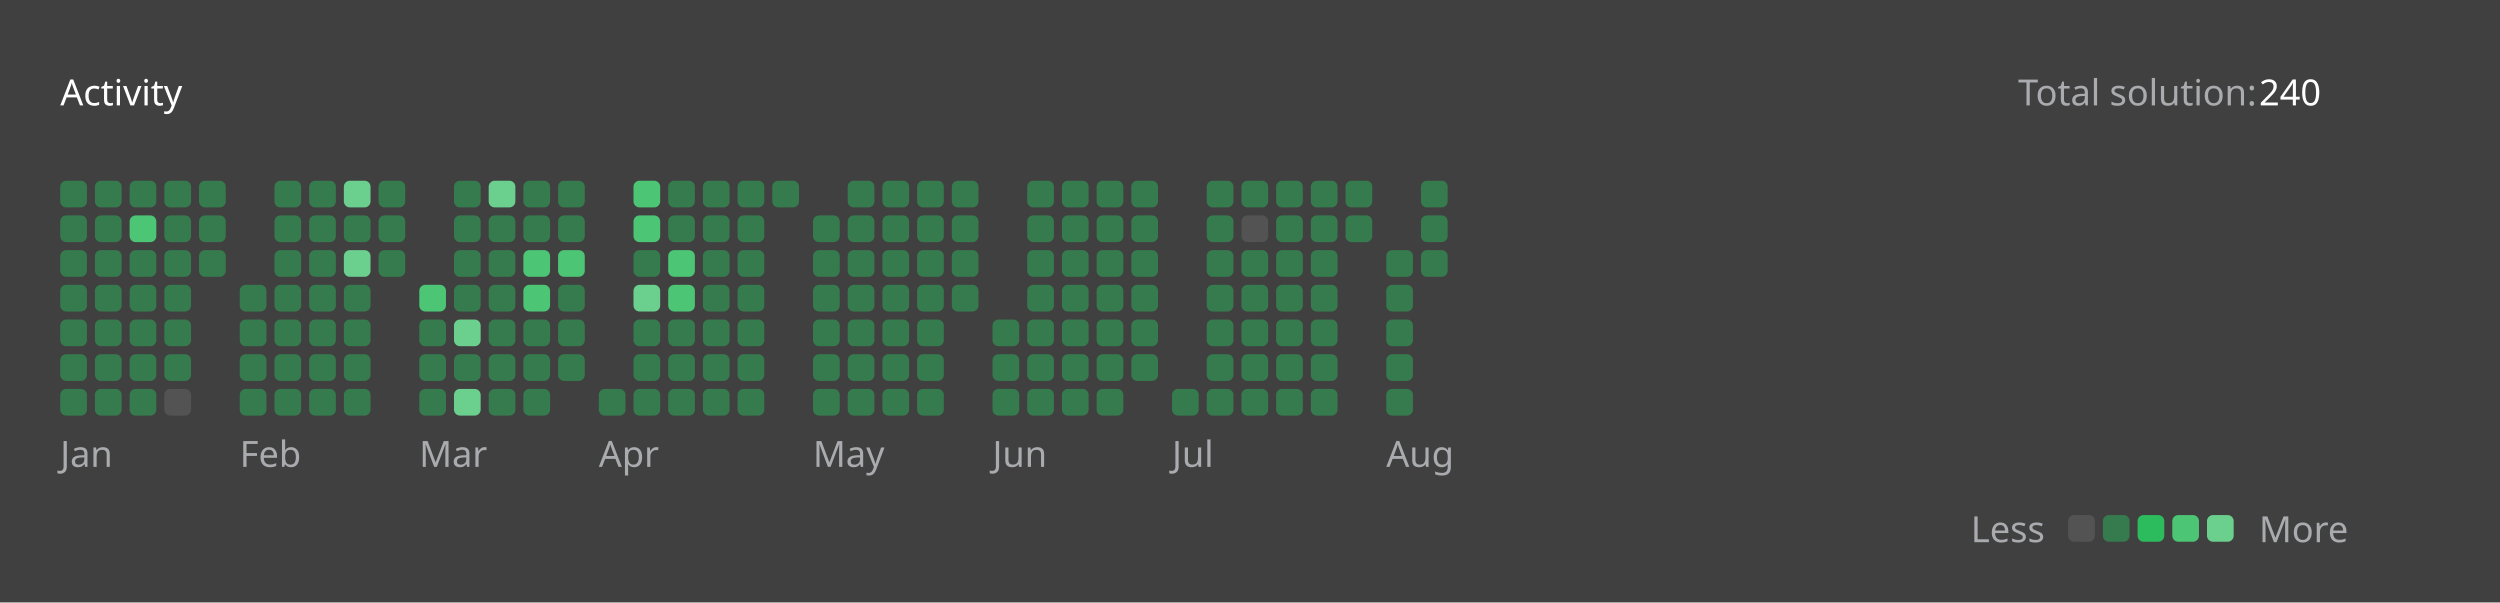
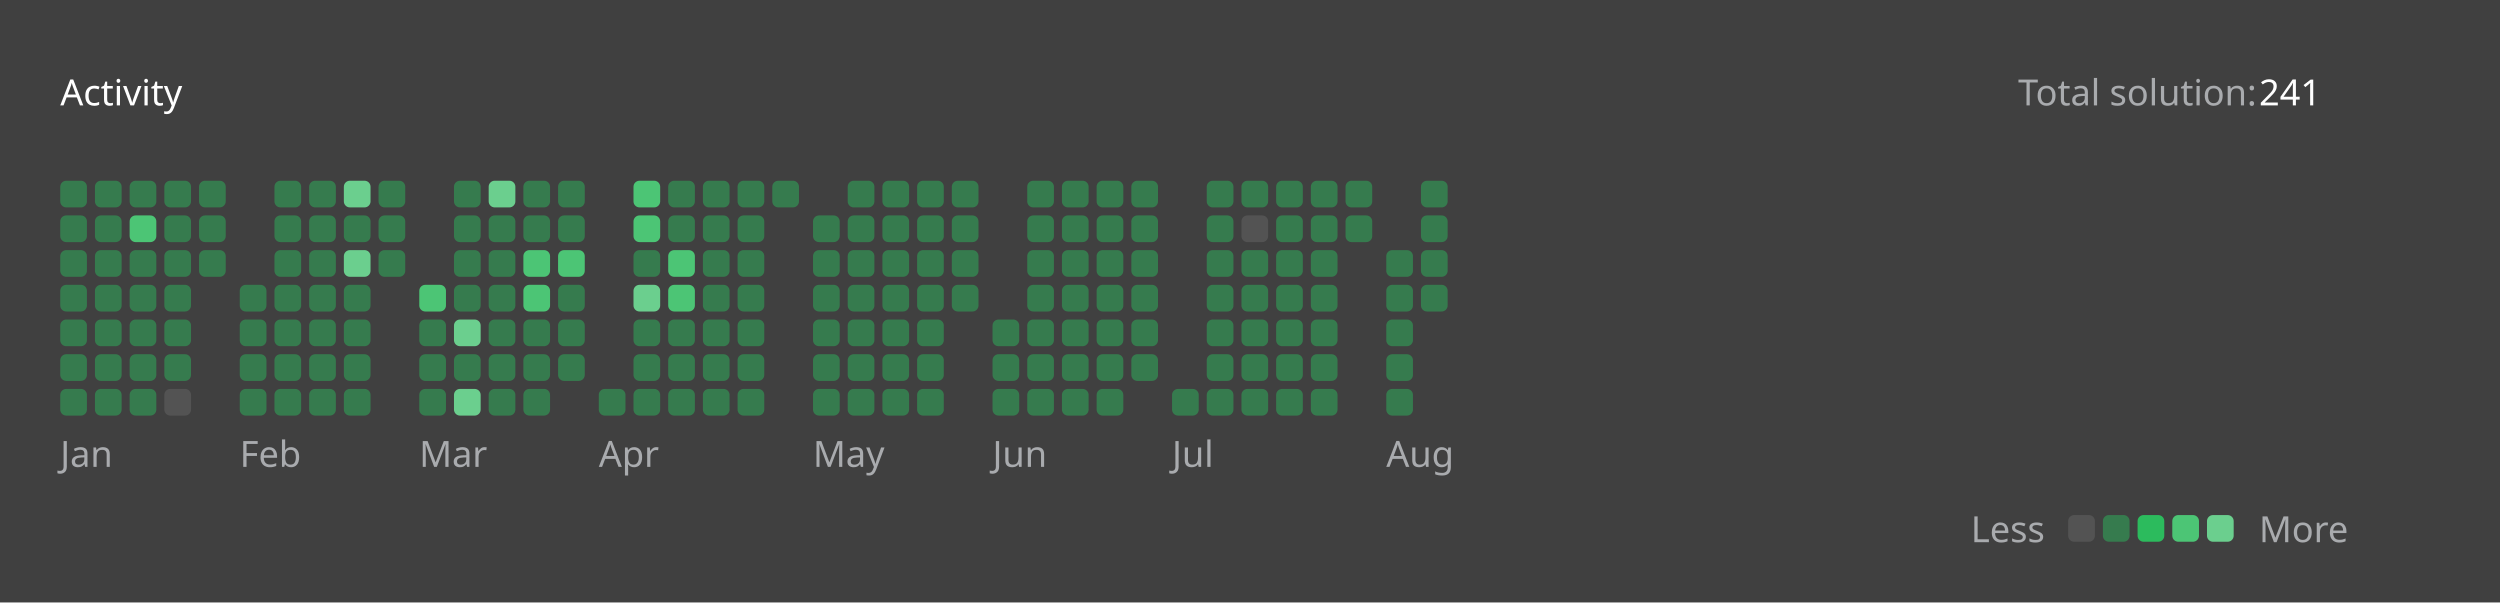
<svg xmlns="http://www.w3.org/2000/svg" version="1.1" height="200" width="830" viewBox="0 0 830 200">
  <style>*{font-family: "Segoe UI", Tahoma, Geneva, Verdana, sans-serif;}</style>
  <style>.title{font-weight: 500;font-size: 1rem;}</style>
  <style>.rotate-90{transform: rotate(-90deg);transform-origin: center;transform-box: fill-box;}</style>
  <style>.state{font-size: .75rem;}</style>
  <style>.light{color: #ffffff;fill: #ffffff;}</style>
  <style>.light-gray{color: #eff2f699;fill: #eff2f699;}</style>
  <style>.dark-gray{color: #ebebf54d;fill: #ebebf54d;}</style>
  <style>.gray{color: #747474;fill: #747474;}</style>
  <style>.orange{color: #ffa116;fill: #ffa116;}</style>
  <style>.background{color: #404040;fill: #404040;}</style>
  <style>.level-1-block{fill: #ffffff1a;}</style>
  <style>.level-2-block{fill: #2cb55d80;}</style>
  <style>.level-3-block{fill: #2cbb5dff;}</style>
  <style>.level-4-block{fill: #4cc575ff;}</style>
  <style>.level-5-block{fill: #6bcf8eff;}</style>
  <rect fill="#404040" x="0" y="0" width="830" height="200" rx="0.5rem" />
  <g text-anchor="start" text-decoration="1" class="title">
    <text x="20" y="35">
      <tspan class="light">Activity</tspan>
      <tspan class="orange" />
    </text>
  </g>
  <g class="state">
    <text x="670" y="35" class="light-gray"> Total solution: </text>
-     <text x="750" y="35" class="light"> 240 </text>
+     <text x="750" y="35" class="light"> 241 </text>
    <text x="678.88" y="180" class="light-gray" text-anchor="end">Less</text>
    <rect x="686.64" y="171" width="8.86" height="8.86" rx="2" ry="2" class="level-1-block" />
    <rect x="698.16" y="171" width="8.86" height="8.86" rx="2" ry="2" class="level-2-block" />
    <rect x="709.68" y="171" width="8.86" height="8.86" rx="2" ry="2" class="level-3-block" />
    <rect x="721.2" y="171" width="8.86" height="8.86" rx="2" ry="2" class="level-4-block" />
    <rect x="732.72" y="171" width="8.86" height="8.86" rx="2" ry="2" class="level-5-block" />
    <text x="750" y="180" class="light-gray">More</text>
  </g>
  <g x="20" y="60">
    <g x="20" y="60">
      <g x="20.0" y="60">
        <rect x="20.0" y="60.0" width="8.86" height="8.86" rx="2" ry="2" class="level-2-block" />
        <rect x="20.0" y="71.52" width="8.86" height="8.86" rx="2" ry="2" class="level-2-block" />
        <rect x="20.0" y="83.04" width="8.86" height="8.86" rx="2" ry="2" class="level-2-block" />
        <rect x="20.0" y="94.56" width="8.86" height="8.86" rx="2" ry="2" class="level-2-block" />
        <rect x="20.0" y="106.08" width="8.86" height="8.86" rx="2" ry="2" class="level-2-block" />
        <rect x="20.0" y="117.6" width="8.86" height="8.86" rx="2" ry="2" class="level-2-block" />
        <rect x="20.0" y="129.12" width="8.86" height="8.86" rx="2" ry="2" class="level-2-block" />
      </g>
      <g x="31.52" y="60">
        <rect x="31.52" y="60.0" width="8.86" height="8.86" rx="2" ry="2" class="level-2-block" />
        <rect x="31.52" y="71.52" width="8.86" height="8.86" rx="2" ry="2" class="level-2-block" />
        <rect x="31.52" y="83.04" width="8.86" height="8.86" rx="2" ry="2" class="level-2-block" />
        <rect x="31.52" y="94.56" width="8.86" height="8.86" rx="2" ry="2" class="level-2-block" />
        <rect x="31.52" y="106.08" width="8.86" height="8.86" rx="2" ry="2" class="level-2-block" />
        <rect x="31.52" y="117.6" width="8.86" height="8.86" rx="2" ry="2" class="level-2-block" />
        <rect x="31.52" y="129.12" width="8.86" height="8.86" rx="2" ry="2" class="level-2-block" />
      </g>
      <g x="43.04" y="60">
        <rect x="43.04" y="60.0" width="8.86" height="8.86" rx="2" ry="2" class="level-2-block" />
        <rect x="43.04" y="71.52" width="8.86" height="8.86" rx="2" ry="2" class="level-4-block" />
        <rect x="43.04" y="83.04" width="8.86" height="8.86" rx="2" ry="2" class="level-2-block" />
        <rect x="43.04" y="94.56" width="8.86" height="8.86" rx="2" ry="2" class="level-2-block" />
        <rect x="43.04" y="106.08" width="8.86" height="8.86" rx="2" ry="2" class="level-2-block" />
        <rect x="43.04" y="117.6" width="8.86" height="8.86" rx="2" ry="2" class="level-2-block" />
        <rect x="43.04" y="129.12" width="8.86" height="8.86" rx="2" ry="2" class="level-2-block" />
      </g>
      <g x="54.56" y="60">
        <rect x="54.56" y="60.0" width="8.86" height="8.86" rx="2" ry="2" class="level-2-block" />
        <rect x="54.56" y="71.52" width="8.86" height="8.86" rx="2" ry="2" class="level-2-block" />
        <rect x="54.56" y="83.04" width="8.86" height="8.86" rx="2" ry="2" class="level-2-block" />
        <rect x="54.56" y="94.56" width="8.86" height="8.86" rx="2" ry="2" class="level-2-block" />
        <rect x="54.56" y="106.08" width="8.86" height="8.86" rx="2" ry="2" class="level-2-block" />
        <rect x="54.56" y="117.6" width="8.86" height="8.86" rx="2" ry="2" class="level-2-block" />
        <rect x="54.56" y="129.12" width="8.86" height="8.86" rx="2" ry="2" class="level-1-block" />
      </g>
      <g x="66.08" y="60">
        <rect x="66.08" y="60.0" width="8.86" height="8.86" rx="2" ry="2" class="level-2-block" />
        <rect x="66.08" y="71.52" width="8.86" height="8.86" rx="2" ry="2" class="level-2-block" />
        <rect x="66.08" y="83.04" width="8.86" height="8.86" rx="2" ry="2" class="level-2-block" />
      </g>
      <text x="20.0" y="155" class="light-gray state">Jan</text>
    </g>
  </g>
  <g x="79.6" y="60">
    <g x="79.6" y="60">
      <g x="79.6" y="60">
        <rect x="79.6" y="94.56" width="8.86" height="8.86" rx="2" ry="2" class="level-2-block" />
        <rect x="79.6" y="106.08" width="8.86" height="8.86" rx="2" ry="2" class="level-2-block" />
        <rect x="79.6" y="117.6" width="8.86" height="8.86" rx="2" ry="2" class="level-2-block" />
        <rect x="79.6" y="129.12" width="8.86" height="8.86" rx="2" ry="2" class="level-2-block" />
      </g>
      <g x="91.12" y="60">
        <rect x="91.12" y="60.0" width="8.86" height="8.86" rx="2" ry="2" class="level-2-block" />
        <rect x="91.12" y="71.52" width="8.86" height="8.86" rx="2" ry="2" class="level-2-block" />
        <rect x="91.12" y="83.04" width="8.86" height="8.86" rx="2" ry="2" class="level-2-block" />
        <rect x="91.12" y="94.56" width="8.86" height="8.86" rx="2" ry="2" class="level-2-block" />
        <rect x="91.12" y="106.08" width="8.86" height="8.86" rx="2" ry="2" class="level-2-block" />
        <rect x="91.12" y="117.6" width="8.86" height="8.86" rx="2" ry="2" class="level-2-block" />
        <rect x="91.12" y="129.12" width="8.86" height="8.86" rx="2" ry="2" class="level-2-block" />
      </g>
      <g x="102.64" y="60">
        <rect x="102.64" y="60.0" width="8.86" height="8.86" rx="2" ry="2" class="level-2-block" />
        <rect x="102.64" y="71.52" width="8.86" height="8.86" rx="2" ry="2" class="level-2-block" />
        <rect x="102.64" y="83.04" width="8.86" height="8.86" rx="2" ry="2" class="level-2-block" />
        <rect x="102.64" y="94.56" width="8.86" height="8.86" rx="2" ry="2" class="level-2-block" />
        <rect x="102.64" y="106.08" width="8.86" height="8.86" rx="2" ry="2" class="level-2-block" />
        <rect x="102.64" y="117.6" width="8.86" height="8.86" rx="2" ry="2" class="level-2-block" />
        <rect x="102.64" y="129.12" width="8.86" height="8.86" rx="2" ry="2" class="level-2-block" />
      </g>
      <g x="114.16" y="60">
        <rect x="114.16" y="60.0" width="8.86" height="8.86" rx="2" ry="2" class="level-5-block" />
        <rect x="114.16" y="71.52" width="8.86" height="8.86" rx="2" ry="2" class="level-2-block" />
        <rect x="114.16" y="83.04" width="8.86" height="8.86" rx="2" ry="2" class="level-5-block" />
        <rect x="114.16" y="94.56" width="8.86" height="8.86" rx="2" ry="2" class="level-2-block" />
        <rect x="114.16" y="106.08" width="8.86" height="8.86" rx="2" ry="2" class="level-2-block" />
        <rect x="114.16" y="117.6" width="8.86" height="8.86" rx="2" ry="2" class="level-2-block" />
        <rect x="114.16" y="129.12" width="8.86" height="8.86" rx="2" ry="2" class="level-2-block" />
      </g>
      <g x="125.68" y="60">
        <rect x="125.68" y="60.0" width="8.86" height="8.86" rx="2" ry="2" class="level-2-block" />
        <rect x="125.68" y="71.52" width="8.86" height="8.86" rx="2" ry="2" class="level-2-block" />
        <rect x="125.68" y="83.04" width="8.86" height="8.86" rx="2" ry="2" class="level-2-block" />
      </g>
      <text x="79.6" y="155" class="light-gray state">Feb</text>
    </g>
  </g>
  <g x="139.2" y="60">
    <g x="139.2" y="60">
      <g x="139.2" y="60">
        <rect x="139.2" y="94.56" width="8.86" height="8.86" rx="2" ry="2" class="level-4-block" />
        <rect x="139.2" y="106.08" width="8.86" height="8.86" rx="2" ry="2" class="level-2-block" />
        <rect x="139.2" y="117.6" width="8.86" height="8.86" rx="2" ry="2" class="level-2-block" />
        <rect x="139.2" y="129.12" width="8.86" height="8.86" rx="2" ry="2" class="level-2-block" />
      </g>
      <g x="150.72" y="60">
        <rect x="150.72" y="60.0" width="8.86" height="8.86" rx="2" ry="2" class="level-2-block" />
        <rect x="150.72" y="71.52" width="8.86" height="8.86" rx="2" ry="2" class="level-2-block" />
        <rect x="150.72" y="83.04" width="8.86" height="8.86" rx="2" ry="2" class="level-2-block" />
        <rect x="150.72" y="94.56" width="8.86" height="8.86" rx="2" ry="2" class="level-2-block" />
        <rect x="150.72" y="106.08" width="8.86" height="8.86" rx="2" ry="2" class="level-5-block" />
        <rect x="150.72" y="117.6" width="8.86" height="8.86" rx="2" ry="2" class="level-2-block" />
        <rect x="150.72" y="129.12" width="8.86" height="8.86" rx="2" ry="2" class="level-5-block" />
      </g>
      <g x="162.24" y="60">
        <rect x="162.24" y="60.0" width="8.86" height="8.86" rx="2" ry="2" class="level-5-block" />
        <rect x="162.24" y="71.52" width="8.86" height="8.86" rx="2" ry="2" class="level-2-block" />
        <rect x="162.24" y="83.04" width="8.86" height="8.86" rx="2" ry="2" class="level-2-block" />
        <rect x="162.24" y="94.56" width="8.86" height="8.86" rx="2" ry="2" class="level-2-block" />
        <rect x="162.24" y="106.08" width="8.86" height="8.86" rx="2" ry="2" class="level-2-block" />
        <rect x="162.24" y="117.6" width="8.86" height="8.86" rx="2" ry="2" class="level-2-block" />
        <rect x="162.24" y="129.12" width="8.86" height="8.86" rx="2" ry="2" class="level-2-block" />
      </g>
      <g x="173.76" y="60">
        <rect x="173.76" y="60.0" width="8.86" height="8.86" rx="2" ry="2" class="level-2-block" />
        <rect x="173.76" y="71.52" width="8.86" height="8.86" rx="2" ry="2" class="level-2-block" />
        <rect x="173.76" y="83.04" width="8.86" height="8.86" rx="2" ry="2" class="level-4-block" />
        <rect x="173.76" y="94.56" width="8.86" height="8.86" rx="2" ry="2" class="level-4-block" />
        <rect x="173.76" y="106.08" width="8.86" height="8.86" rx="2" ry="2" class="level-2-block" />
        <rect x="173.76" y="117.6" width="8.86" height="8.86" rx="2" ry="2" class="level-2-block" />
        <rect x="173.76" y="129.12" width="8.86" height="8.86" rx="2" ry="2" class="level-2-block" />
      </g>
      <g x="185.28" y="60">
        <rect x="185.28" y="60.0" width="8.86" height="8.86" rx="2" ry="2" class="level-2-block" />
        <rect x="185.28" y="71.52" width="8.86" height="8.86" rx="2" ry="2" class="level-2-block" />
        <rect x="185.28" y="83.04" width="8.86" height="8.86" rx="2" ry="2" class="level-4-block" />
        <rect x="185.28" y="94.56" width="8.86" height="8.86" rx="2" ry="2" class="level-2-block" />
        <rect x="185.28" y="106.08" width="8.86" height="8.86" rx="2" ry="2" class="level-2-block" />
        <rect x="185.28" y="117.6" width="8.86" height="8.86" rx="2" ry="2" class="level-2-block" />
      </g>
      <text x="139.2" y="155" class="light-gray state">Mar</text>
    </g>
  </g>
  <g x="198.8" y="60">
    <g x="198.8" y="60">
      <g x="198.8" y="60">
        <rect x="198.8" y="129.12" width="8.86" height="8.86" rx="2" ry="2" class="level-2-block" />
      </g>
      <g x="210.32" y="60">
        <rect x="210.32" y="60.0" width="8.86" height="8.86" rx="2" ry="2" class="level-4-block" />
        <rect x="210.32" y="71.52" width="8.86" height="8.86" rx="2" ry="2" class="level-4-block" />
        <rect x="210.32" y="83.04" width="8.86" height="8.86" rx="2" ry="2" class="level-2-block" />
        <rect x="210.32" y="94.56" width="8.86" height="8.86" rx="2" ry="2" class="level-5-block" />
        <rect x="210.32" y="106.08" width="8.86" height="8.86" rx="2" ry="2" class="level-2-block" />
        <rect x="210.32" y="117.6" width="8.86" height="8.86" rx="2" ry="2" class="level-2-block" />
        <rect x="210.32" y="129.12" width="8.86" height="8.86" rx="2" ry="2" class="level-2-block" />
      </g>
      <g x="221.84" y="60">
        <rect x="221.84" y="60.0" width="8.86" height="8.86" rx="2" ry="2" class="level-2-block" />
        <rect x="221.84" y="71.52" width="8.86" height="8.86" rx="2" ry="2" class="level-2-block" />
        <rect x="221.84" y="83.04" width="8.86" height="8.86" rx="2" ry="2" class="level-4-block" />
        <rect x="221.84" y="94.56" width="8.86" height="8.86" rx="2" ry="2" class="level-4-block" />
        <rect x="221.84" y="106.08" width="8.86" height="8.86" rx="2" ry="2" class="level-2-block" />
        <rect x="221.84" y="117.6" width="8.86" height="8.86" rx="2" ry="2" class="level-2-block" />
        <rect x="221.84" y="129.12" width="8.86" height="8.86" rx="2" ry="2" class="level-2-block" />
      </g>
      <g x="233.36" y="60">
        <rect x="233.36" y="60.0" width="8.86" height="8.86" rx="2" ry="2" class="level-2-block" />
        <rect x="233.36" y="71.52" width="8.86" height="8.86" rx="2" ry="2" class="level-2-block" />
        <rect x="233.36" y="83.04" width="8.86" height="8.86" rx="2" ry="2" class="level-2-block" />
        <rect x="233.36" y="94.56" width="8.86" height="8.86" rx="2" ry="2" class="level-2-block" />
        <rect x="233.36" y="106.08" width="8.86" height="8.86" rx="2" ry="2" class="level-2-block" />
        <rect x="233.36" y="117.6" width="8.86" height="8.86" rx="2" ry="2" class="level-2-block" />
        <rect x="233.36" y="129.12" width="8.86" height="8.86" rx="2" ry="2" class="level-2-block" />
      </g>
      <g x="244.88" y="60">
        <rect x="244.88" y="60.0" width="8.86" height="8.86" rx="2" ry="2" class="level-2-block" />
        <rect x="244.88" y="71.52" width="8.86" height="8.86" rx="2" ry="2" class="level-2-block" />
        <rect x="244.88" y="83.04" width="8.86" height="8.86" rx="2" ry="2" class="level-2-block" />
        <rect x="244.88" y="94.56" width="8.86" height="8.86" rx="2" ry="2" class="level-2-block" />
        <rect x="244.88" y="106.08" width="8.86" height="8.86" rx="2" ry="2" class="level-2-block" />
        <rect x="244.88" y="117.6" width="8.86" height="8.86" rx="2" ry="2" class="level-2-block" />
        <rect x="244.88" y="129.12" width="8.86" height="8.86" rx="2" ry="2" class="level-2-block" />
      </g>
      <g x="256.4" y="60">
        <rect x="256.4" y="60.0" width="8.86" height="8.86" rx="2" ry="2" class="level-2-block" />
      </g>
      <text x="198.8" y="155" class="light-gray state">Apr</text>
    </g>
  </g>
  <g x="269.92" y="60">
    <g x="269.92" y="60">
      <g x="269.92" y="60">
        <rect x="269.92" y="71.52" width="8.86" height="8.86" rx="2" ry="2" class="level-2-block" />
        <rect x="269.92" y="83.04" width="8.86" height="8.86" rx="2" ry="2" class="level-2-block" />
        <rect x="269.92" y="94.56" width="8.86" height="8.86" rx="2" ry="2" class="level-2-block" />
        <rect x="269.92" y="106.08" width="8.86" height="8.86" rx="2" ry="2" class="level-2-block" />
        <rect x="269.92" y="117.6" width="8.86" height="8.86" rx="2" ry="2" class="level-2-block" />
        <rect x="269.92" y="129.12" width="8.86" height="8.86" rx="2" ry="2" class="level-2-block" />
      </g>
      <g x="281.44" y="60">
        <rect x="281.44" y="60.0" width="8.86" height="8.86" rx="2" ry="2" class="level-2-block" />
        <rect x="281.44" y="71.52" width="8.86" height="8.86" rx="2" ry="2" class="level-2-block" />
        <rect x="281.44" y="83.04" width="8.86" height="8.86" rx="2" ry="2" class="level-2-block" />
        <rect x="281.44" y="94.56" width="8.86" height="8.86" rx="2" ry="2" class="level-2-block" />
        <rect x="281.44" y="106.08" width="8.86" height="8.86" rx="2" ry="2" class="level-2-block" />
        <rect x="281.44" y="117.6" width="8.86" height="8.86" rx="2" ry="2" class="level-2-block" />
        <rect x="281.44" y="129.12" width="8.86" height="8.86" rx="2" ry="2" class="level-2-block" />
      </g>
      <g x="292.96" y="60">
        <rect x="292.96" y="60.0" width="8.86" height="8.86" rx="2" ry="2" class="level-2-block" />
        <rect x="292.96" y="71.52" width="8.86" height="8.86" rx="2" ry="2" class="level-2-block" />
        <rect x="292.96" y="83.04" width="8.86" height="8.86" rx="2" ry="2" class="level-2-block" />
        <rect x="292.96" y="94.56" width="8.86" height="8.86" rx="2" ry="2" class="level-2-block" />
        <rect x="292.96" y="106.08" width="8.86" height="8.86" rx="2" ry="2" class="level-2-block" />
        <rect x="292.96" y="117.6" width="8.86" height="8.86" rx="2" ry="2" class="level-2-block" />
        <rect x="292.96" y="129.12" width="8.86" height="8.86" rx="2" ry="2" class="level-2-block" />
      </g>
      <g x="304.48" y="60">
        <rect x="304.48" y="60.0" width="8.86" height="8.86" rx="2" ry="2" class="level-2-block" />
        <rect x="304.48" y="71.52" width="8.86" height="8.86" rx="2" ry="2" class="level-2-block" />
        <rect x="304.48" y="83.04" width="8.86" height="8.86" rx="2" ry="2" class="level-2-block" />
        <rect x="304.48" y="94.56" width="8.86" height="8.86" rx="2" ry="2" class="level-2-block" />
        <rect x="304.48" y="106.08" width="8.86" height="8.86" rx="2" ry="2" class="level-2-block" />
        <rect x="304.48" y="117.6" width="8.86" height="8.86" rx="2" ry="2" class="level-2-block" />
        <rect x="304.48" y="129.12" width="8.86" height="8.86" rx="2" ry="2" class="level-2-block" />
      </g>
      <g x="316" y="60">
        <rect x="316" y="60.0" width="8.86" height="8.86" rx="2" ry="2" class="level-2-block" />
        <rect x="316" y="71.52" width="8.86" height="8.86" rx="2" ry="2" class="level-2-block" />
        <rect x="316" y="83.04" width="8.86" height="8.86" rx="2" ry="2" class="level-2-block" />
        <rect x="316" y="94.56" width="8.86" height="8.86" rx="2" ry="2" class="level-2-block" />
      </g>
      <text x="269.92" y="155" class="light-gray state">May</text>
    </g>
  </g>
  <g x="329.52" y="60">
    <g x="329.52" y="60">
      <g x="329.52" y="60">
        <rect x="329.52" y="106.08" width="8.86" height="8.86" rx="2" ry="2" class="level-2-block" />
        <rect x="329.52" y="117.6" width="8.86" height="8.86" rx="2" ry="2" class="level-2-block" />
        <rect x="329.52" y="129.12" width="8.86" height="8.86" rx="2" ry="2" class="level-2-block" />
      </g>
      <g x="341.04" y="60">
        <rect x="341.04" y="60.0" width="8.86" height="8.86" rx="2" ry="2" class="level-2-block" />
        <rect x="341.04" y="71.52" width="8.86" height="8.86" rx="2" ry="2" class="level-2-block" />
        <rect x="341.04" y="83.04" width="8.86" height="8.86" rx="2" ry="2" class="level-2-block" />
        <rect x="341.04" y="94.56" width="8.86" height="8.86" rx="2" ry="2" class="level-2-block" />
        <rect x="341.04" y="106.08" width="8.86" height="8.86" rx="2" ry="2" class="level-2-block" />
        <rect x="341.04" y="117.6" width="8.86" height="8.86" rx="2" ry="2" class="level-2-block" />
        <rect x="341.04" y="129.12" width="8.86" height="8.86" rx="2" ry="2" class="level-2-block" />
      </g>
      <g x="352.56" y="60">
        <rect x="352.56" y="60.0" width="8.86" height="8.86" rx="2" ry="2" class="level-2-block" />
        <rect x="352.56" y="71.52" width="8.86" height="8.86" rx="2" ry="2" class="level-2-block" />
        <rect x="352.56" y="83.04" width="8.86" height="8.86" rx="2" ry="2" class="level-2-block" />
        <rect x="352.56" y="94.56" width="8.86" height="8.86" rx="2" ry="2" class="level-2-block" />
        <rect x="352.56" y="106.08" width="8.86" height="8.86" rx="2" ry="2" class="level-2-block" />
        <rect x="352.56" y="117.6" width="8.86" height="8.86" rx="2" ry="2" class="level-2-block" />
        <rect x="352.56" y="129.12" width="8.86" height="8.86" rx="2" ry="2" class="level-2-block" />
      </g>
      <g x="364.08" y="60">
        <rect x="364.08" y="60.0" width="8.86" height="8.86" rx="2" ry="2" class="level-2-block" />
        <rect x="364.08" y="71.52" width="8.86" height="8.86" rx="2" ry="2" class="level-2-block" />
        <rect x="364.08" y="83.04" width="8.86" height="8.86" rx="2" ry="2" class="level-2-block" />
        <rect x="364.08" y="94.56" width="8.86" height="8.86" rx="2" ry="2" class="level-2-block" />
        <rect x="364.08" y="106.08" width="8.86" height="8.86" rx="2" ry="2" class="level-2-block" />
        <rect x="364.08" y="117.6" width="8.86" height="8.86" rx="2" ry="2" class="level-2-block" />
        <rect x="364.08" y="129.12" width="8.86" height="8.86" rx="2" ry="2" class="level-2-block" />
      </g>
      <g x="375.6" y="60">
        <rect x="375.6" y="60.0" width="8.86" height="8.86" rx="2" ry="2" class="level-2-block" />
        <rect x="375.6" y="71.52" width="8.86" height="8.86" rx="2" ry="2" class="level-2-block" />
        <rect x="375.6" y="83.04" width="8.86" height="8.86" rx="2" ry="2" class="level-2-block" />
        <rect x="375.6" y="94.56" width="8.86" height="8.86" rx="2" ry="2" class="level-2-block" />
        <rect x="375.6" y="106.08" width="8.86" height="8.86" rx="2" ry="2" class="level-2-block" />
        <rect x="375.6" y="117.6" width="8.86" height="8.86" rx="2" ry="2" class="level-2-block" />
      </g>
      <text x="329.52" y="155" class="light-gray state">Jun</text>
    </g>
  </g>
  <g x="389.12" y="60">
    <g x="389.12" y="60">
      <g x="389.12" y="60">
        <rect x="389.12" y="129.12" width="8.86" height="8.86" rx="2" ry="2" class="level-2-block" />
      </g>
      <g x="400.64" y="60">
        <rect x="400.64" y="60.0" width="8.86" height="8.86" rx="2" ry="2" class="level-2-block" />
        <rect x="400.64" y="71.52" width="8.86" height="8.86" rx="2" ry="2" class="level-2-block" />
        <rect x="400.64" y="83.04" width="8.86" height="8.86" rx="2" ry="2" class="level-2-block" />
        <rect x="400.64" y="94.56" width="8.86" height="8.86" rx="2" ry="2" class="level-2-block" />
        <rect x="400.64" y="106.08" width="8.86" height="8.86" rx="2" ry="2" class="level-2-block" />
        <rect x="400.64" y="117.6" width="8.86" height="8.86" rx="2" ry="2" class="level-2-block" />
        <rect x="400.64" y="129.12" width="8.86" height="8.86" rx="2" ry="2" class="level-2-block" />
      </g>
      <g x="412.16" y="60">
        <rect x="412.16" y="60.0" width="8.86" height="8.86" rx="2" ry="2" class="level-2-block" />
        <rect x="412.16" y="71.52" width="8.86" height="8.86" rx="2" ry="2" class="level-1-block" />
        <rect x="412.16" y="83.04" width="8.86" height="8.86" rx="2" ry="2" class="level-2-block" />
        <rect x="412.16" y="94.56" width="8.86" height="8.86" rx="2" ry="2" class="level-2-block" />
        <rect x="412.16" y="106.08" width="8.86" height="8.86" rx="2" ry="2" class="level-2-block" />
        <rect x="412.16" y="117.6" width="8.86" height="8.86" rx="2" ry="2" class="level-2-block" />
        <rect x="412.16" y="129.12" width="8.86" height="8.86" rx="2" ry="2" class="level-2-block" />
      </g>
      <g x="423.68" y="60">
        <rect x="423.68" y="60.0" width="8.86" height="8.86" rx="2" ry="2" class="level-2-block" />
        <rect x="423.68" y="71.52" width="8.86" height="8.86" rx="2" ry="2" class="level-2-block" />
        <rect x="423.68" y="83.04" width="8.86" height="8.86" rx="2" ry="2" class="level-2-block" />
        <rect x="423.68" y="94.56" width="8.86" height="8.86" rx="2" ry="2" class="level-2-block" />
        <rect x="423.68" y="106.08" width="8.86" height="8.86" rx="2" ry="2" class="level-2-block" />
        <rect x="423.68" y="117.6" width="8.86" height="8.86" rx="2" ry="2" class="level-2-block" />
        <rect x="423.68" y="129.12" width="8.86" height="8.86" rx="2" ry="2" class="level-2-block" />
      </g>
      <g x="435.2" y="60">
        <rect x="435.2" y="60.0" width="8.86" height="8.86" rx="2" ry="2" class="level-2-block" />
        <rect x="435.2" y="71.52" width="8.86" height="8.86" rx="2" ry="2" class="level-2-block" />
        <rect x="435.2" y="83.04" width="8.86" height="8.86" rx="2" ry="2" class="level-2-block" />
        <rect x="435.2" y="94.56" width="8.86" height="8.86" rx="2" ry="2" class="level-2-block" />
        <rect x="435.2" y="106.08" width="8.86" height="8.86" rx="2" ry="2" class="level-2-block" />
        <rect x="435.2" y="117.6" width="8.86" height="8.86" rx="2" ry="2" class="level-2-block" />
        <rect x="435.2" y="129.12" width="8.86" height="8.86" rx="2" ry="2" class="level-2-block" />
      </g>
      <g x="446.72" y="60">
        <rect x="446.72" y="60.0" width="8.86" height="8.86" rx="2" ry="2" class="level-2-block" />
        <rect x="446.72" y="71.52" width="8.86" height="8.86" rx="2" ry="2" class="level-2-block" />
      </g>
      <text x="389.12" y="155" class="light-gray state">Jul</text>
    </g>
  </g>
  <g x="460.24" y="60">
    <g x="460.24" y="60">
      <g x="460.24" y="60">
        <rect x="460.24" y="83.04" width="8.86" height="8.86" rx="2" ry="2" class="level-2-block" />
        <rect x="460.24" y="94.56" width="8.86" height="8.86" rx="2" ry="2" class="level-2-block" />
        <rect x="460.24" y="106.08" width="8.86" height="8.86" rx="2" ry="2" class="level-2-block" />
        <rect x="460.24" y="117.6" width="8.86" height="8.86" rx="2" ry="2" class="level-2-block" />
        <rect x="460.24" y="129.12" width="8.86" height="8.86" rx="2" ry="2" class="level-2-block" />
      </g>
      <g x="471.76" y="60">
        <rect x="471.76" y="60.0" width="8.86" height="8.86" rx="2" ry="2" class="level-2-block" />
        <rect x="471.76" y="71.52" width="8.86" height="8.86" rx="2" ry="2" class="level-2-block" />
        <rect x="471.76" y="83.04" width="8.86" height="8.86" rx="2" ry="2" class="level-2-block" />
+         <rect x="471.76" y="94.56" width="8.86" height="8.86" rx="2" ry="2" class="level-2-block" />
      </g>
      <text x="460.24" y="155" class="light-gray state">Aug</text>
    </g>
  </g>
</svg>
